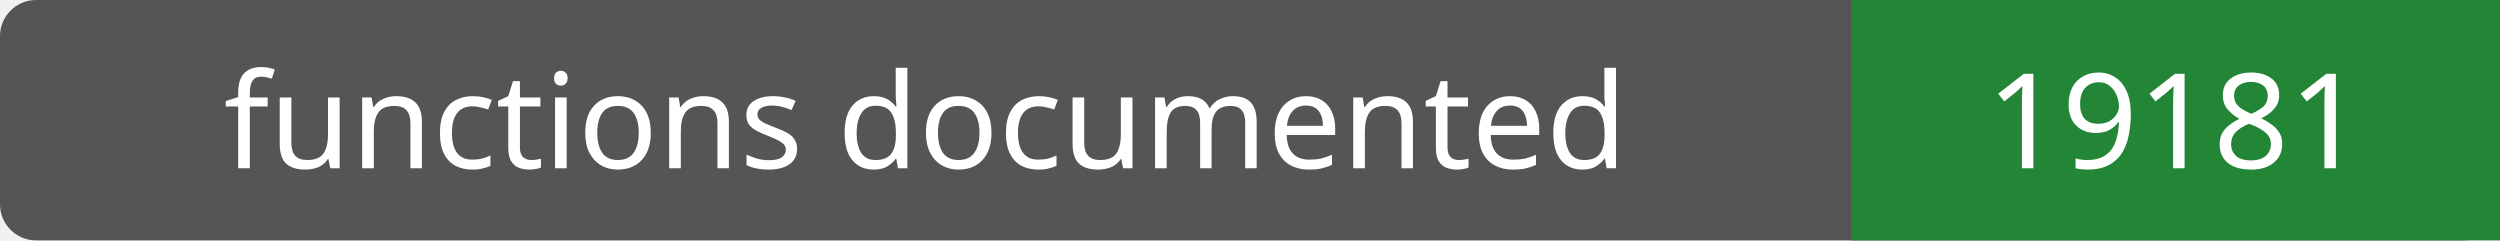
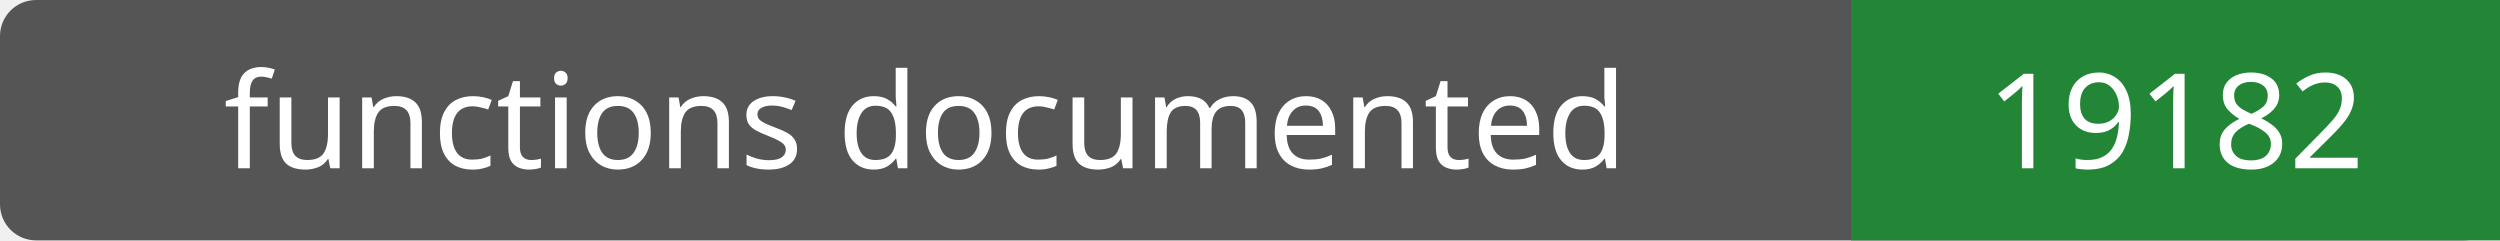
- <svg xmlns="http://www.w3.org/2000/svg" width="208" height="20" role="img" aria-label="functions documented: 19181">
+ <svg xmlns="http://www.w3.org/2000/svg" width="208" height="20" role="img" aria-label="functions documented: 19182">
  <rect width="208" height="20" rx="3" fill="#555" />
  <path fill="#238636" d="M154 0h54v20H154z" />
  <g fill="#fff" text-anchor="middle" font-family="Verdana,sans-serif" font-size="11">
    <text x="77.0" y="14">functions documented</text>
-     <text x="181.0" y="14">19181</text>
+     <text x="181.0" y="14">19182</text>
  </g>
</svg>
